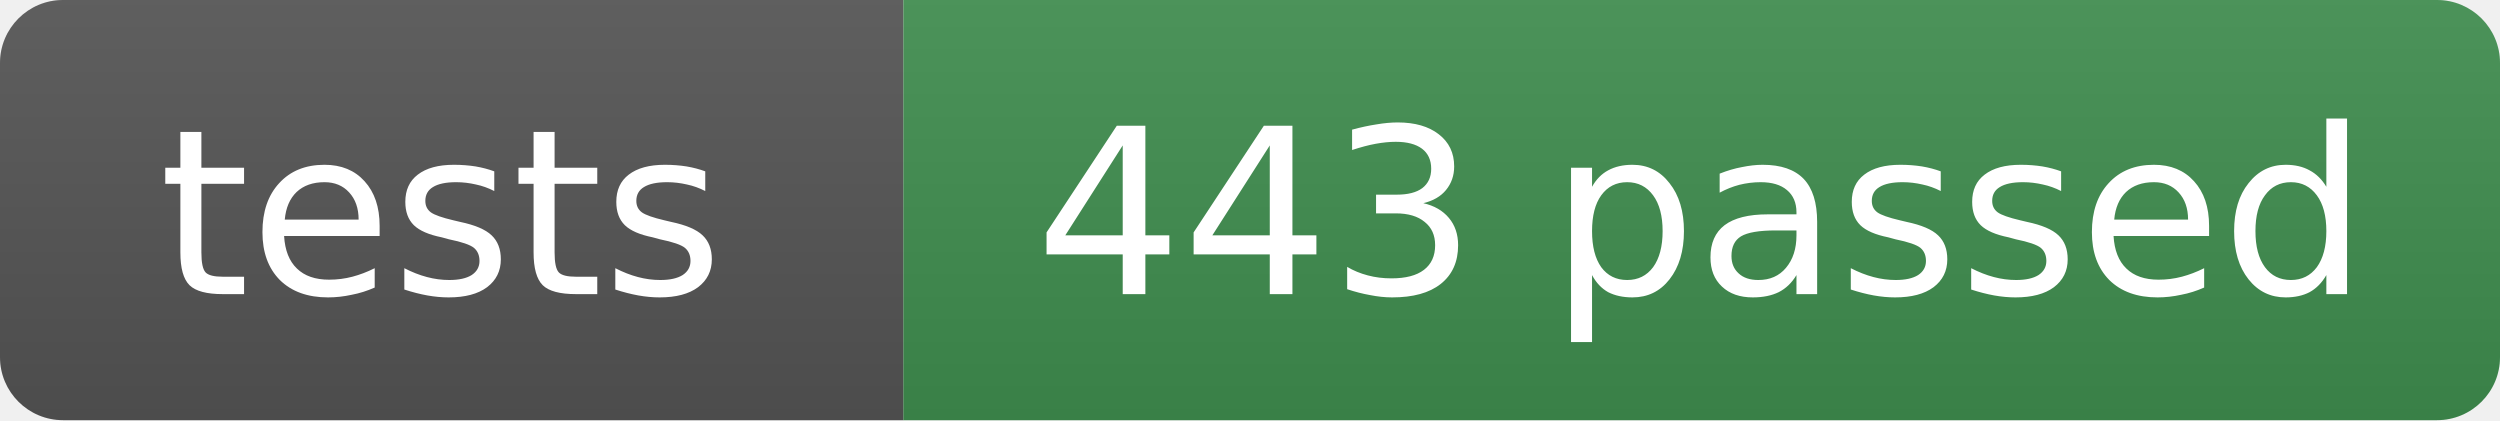
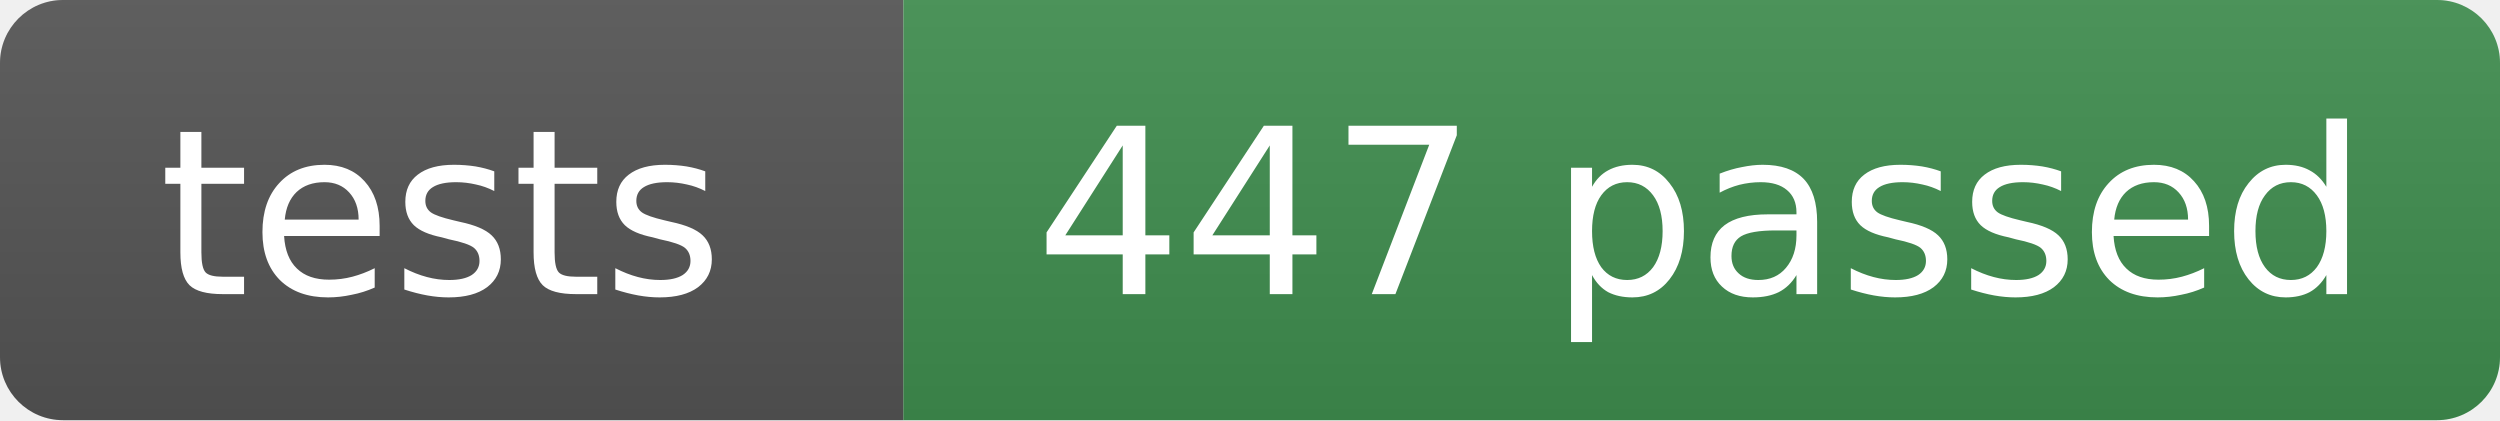
- <svg xmlns="http://www.w3.org/2000/svg" width="119" height="20" role="img" aria-label="tests: 443 passed">
+ <svg xmlns="http://www.w3.org/2000/svg" width="119" height="20" role="img" aria-label="tests: 447 passed">
  <linearGradient id="s" x2="0" y2="100%">
    <stop offset="0" stop-color="#bbb" stop-opacity=".1" />
    <stop offset="1" stop-opacity=".1" />
  </linearGradient>
  <clipPath id="r">
    <rect width="119" height="20" rx="3" fill="#fff" />
  </clipPath>
  <g clip-path="url(#r)">
    <rect width="43" height="20" fill="#555" />
    <rect x="43" width="76" height="20" fill="#3f8f4f" />
    <rect width="119" height="20" fill="url(#s)" />
  </g>
  <g fill="#fff" text-anchor="middle" font-family="Verdana,Geneva,DejaVu Sans,sans-serif" font-size="11">
    <text x="21" y="14">tests</text>
-     <text x="81" y="14">443 passed</text>
+     <text x="81" y="14">447 passed</text>
  </g>
</svg>
